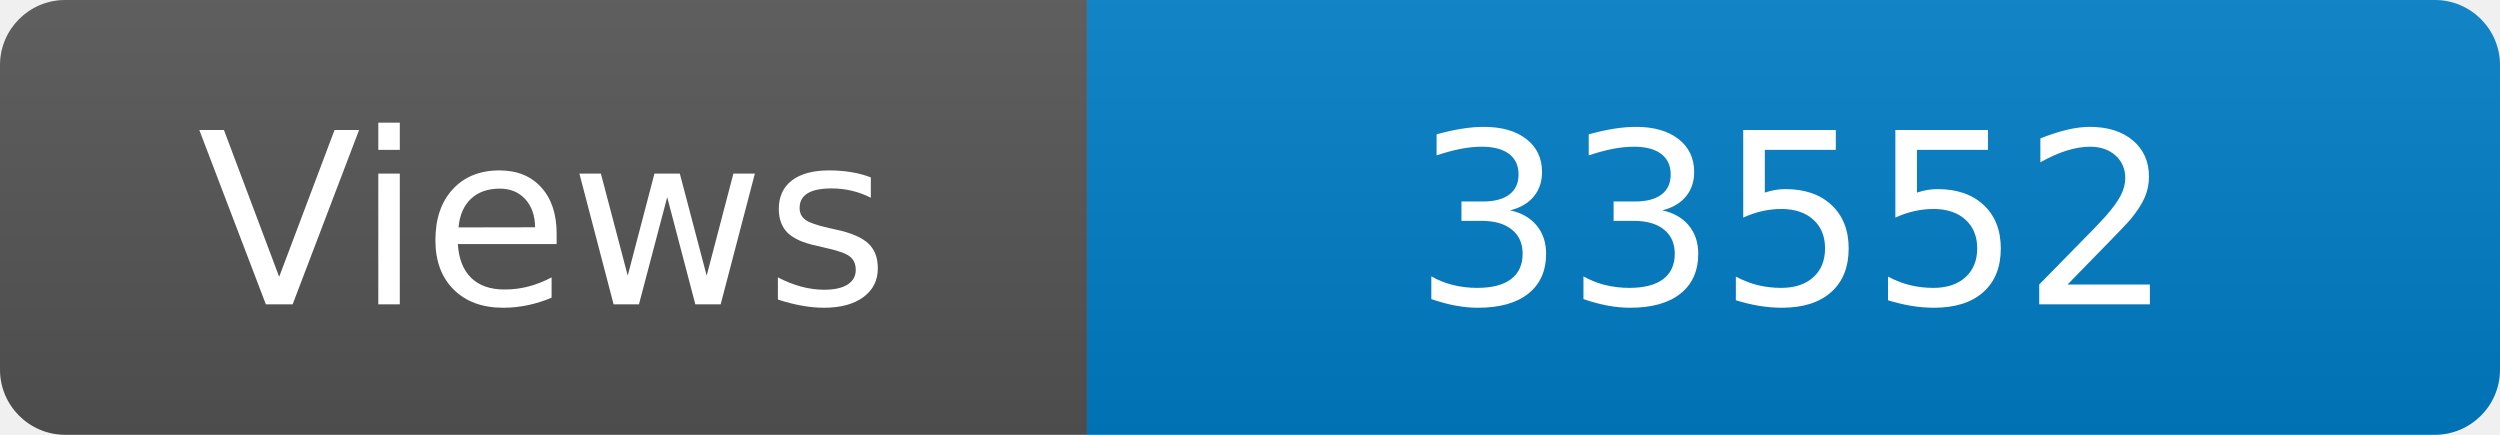
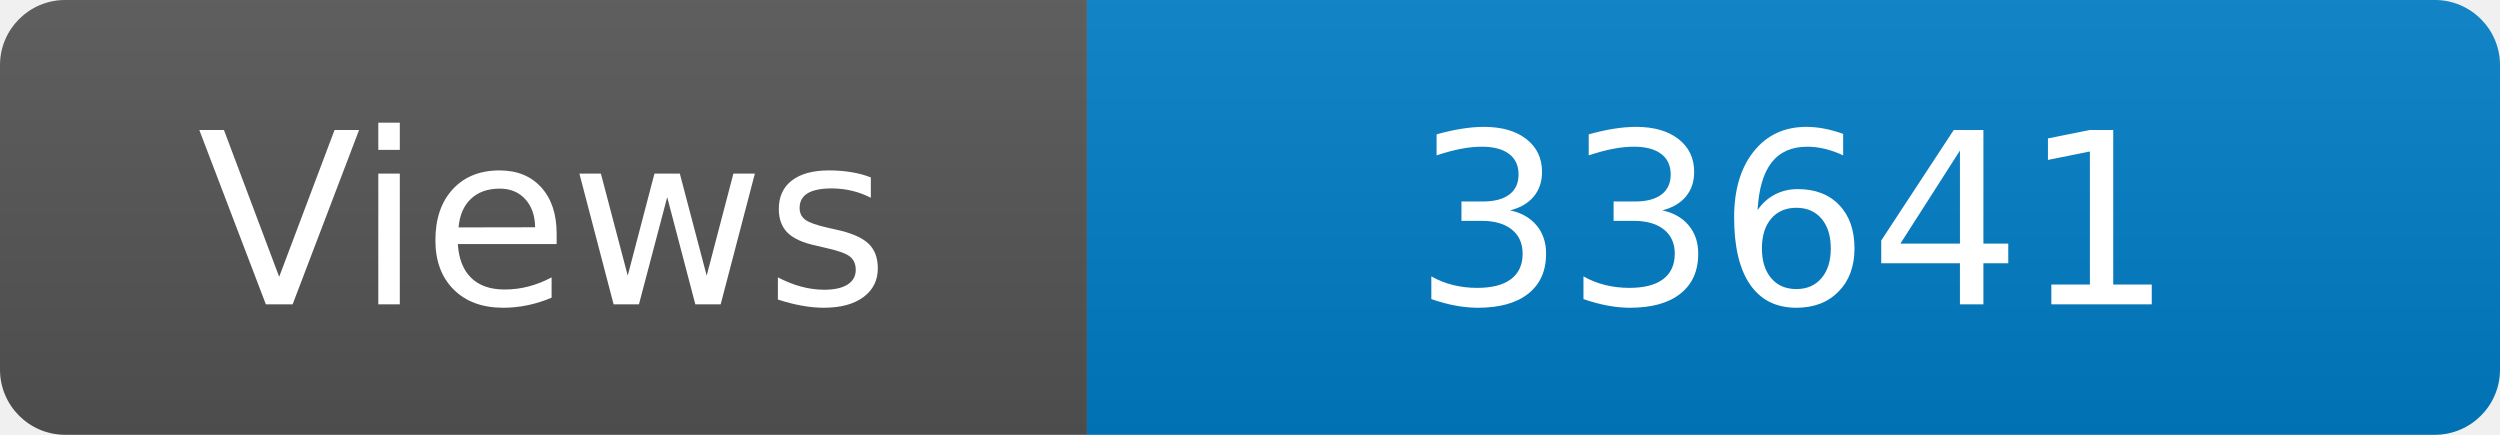
<svg xmlns="http://www.w3.org/2000/svg" width="115" height="20" role="img" aria-label="Maintained?: yes">
  <linearGradient id="s" x2="0" y2="100%">
    <stop offset="0" stop-color="#bbb" stop-opacity=".1" />
    <stop offset="1" stop-opacity=".1" />
  </linearGradient>
  <clipPath id="r">
    <rect width="115" height="20" rx="3" fill="#fff" />
  </clipPath>
  <g clip-path="url(#r)">
    <rect width="50" height="20" fill="#555" />
    <rect x="50" width="160" height="20" fill="#007ec6" />
    <rect width="115" height="20" fill="url(#s)" />
  </g>
  <g fill="#fff" text-anchor="middle" font-family="Verdana,Geneva,DejaVu Sans,sans-serif" font-size="110">
    <text x="250" y="140" transform="scale(.1)" fill="#fff">Views</text>
-     <text x="825" y="140" transform="scale(.1)" fill="#fff">33552</text>
+     <text x="825" y="140" transform="scale(.1)" fill="#fff">33641</text>
  </g>
</svg>
